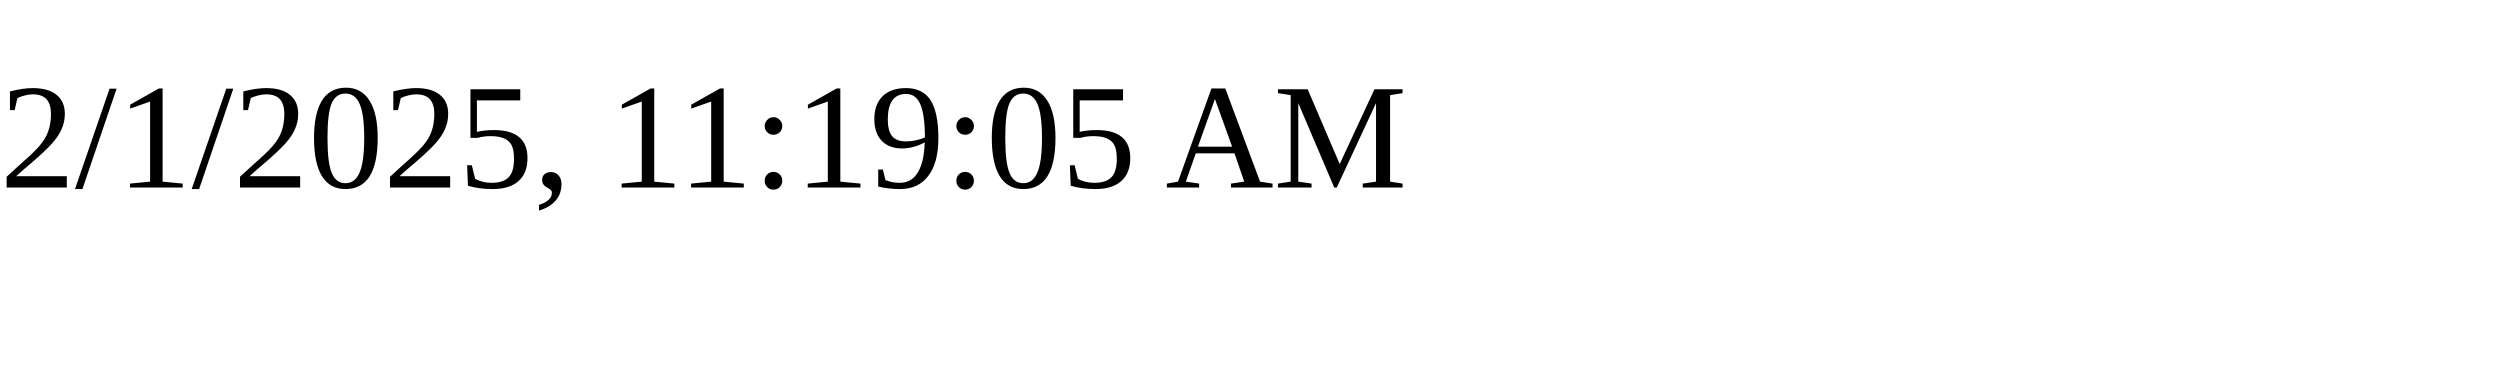
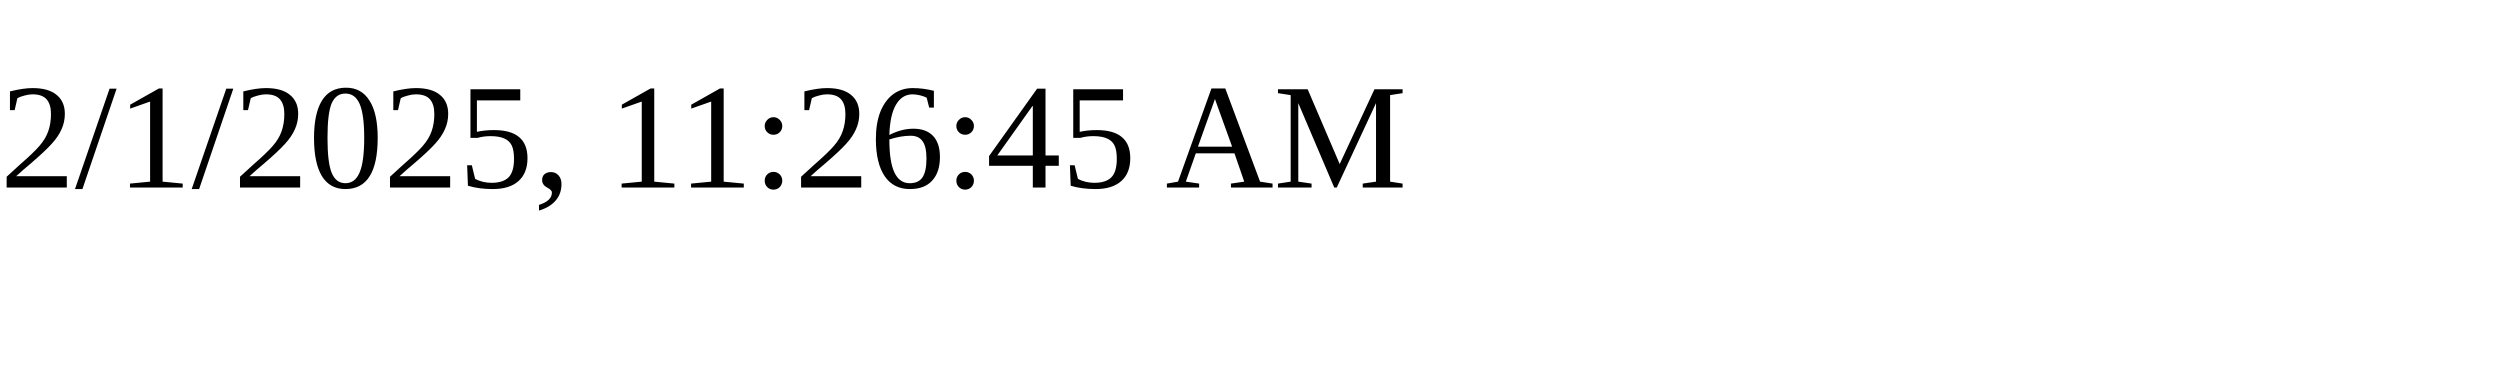
<svg xmlns="http://www.w3.org/2000/svg" height="30" width="200">
-   <text x="0" y="15">2/1/2025, 11:19:05 AM</text>
+   <text x="0" y="15">2/1/2025, 11:26:45 AM</text>
</svg>
